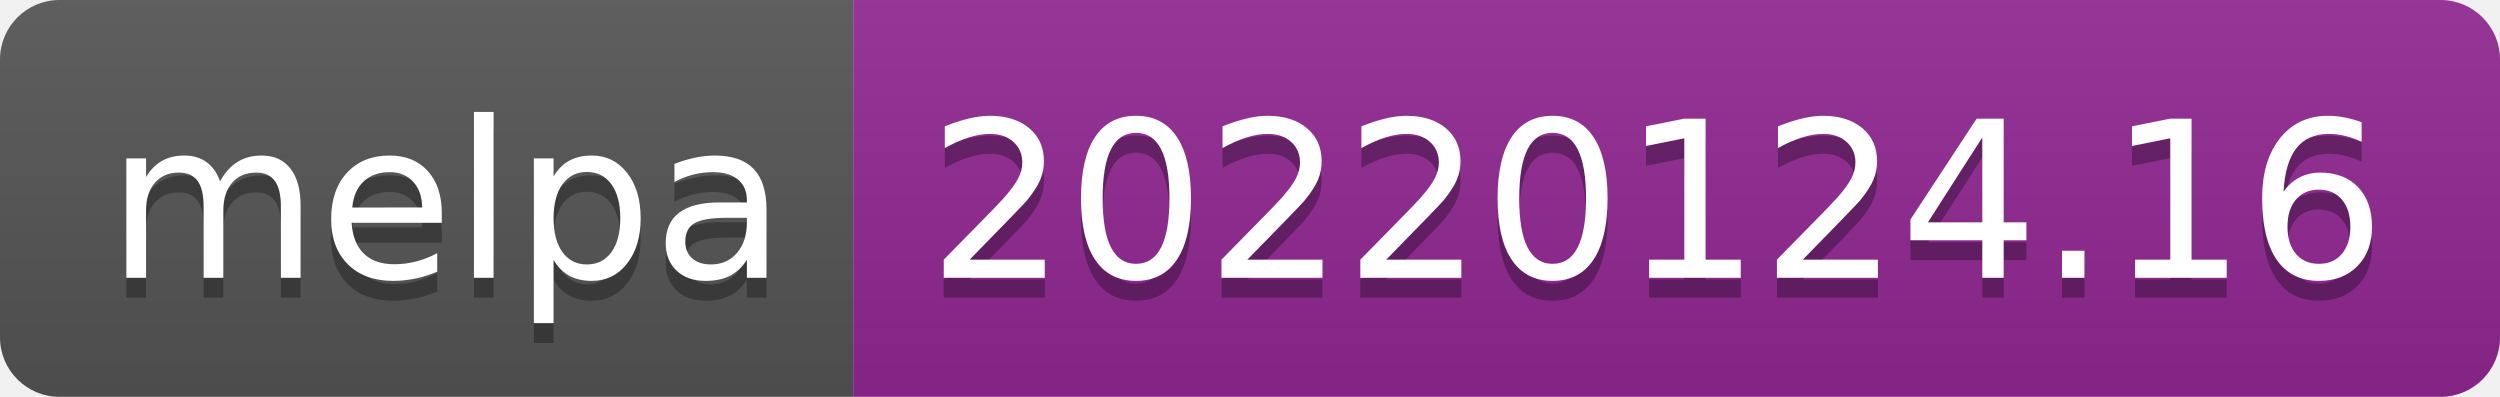
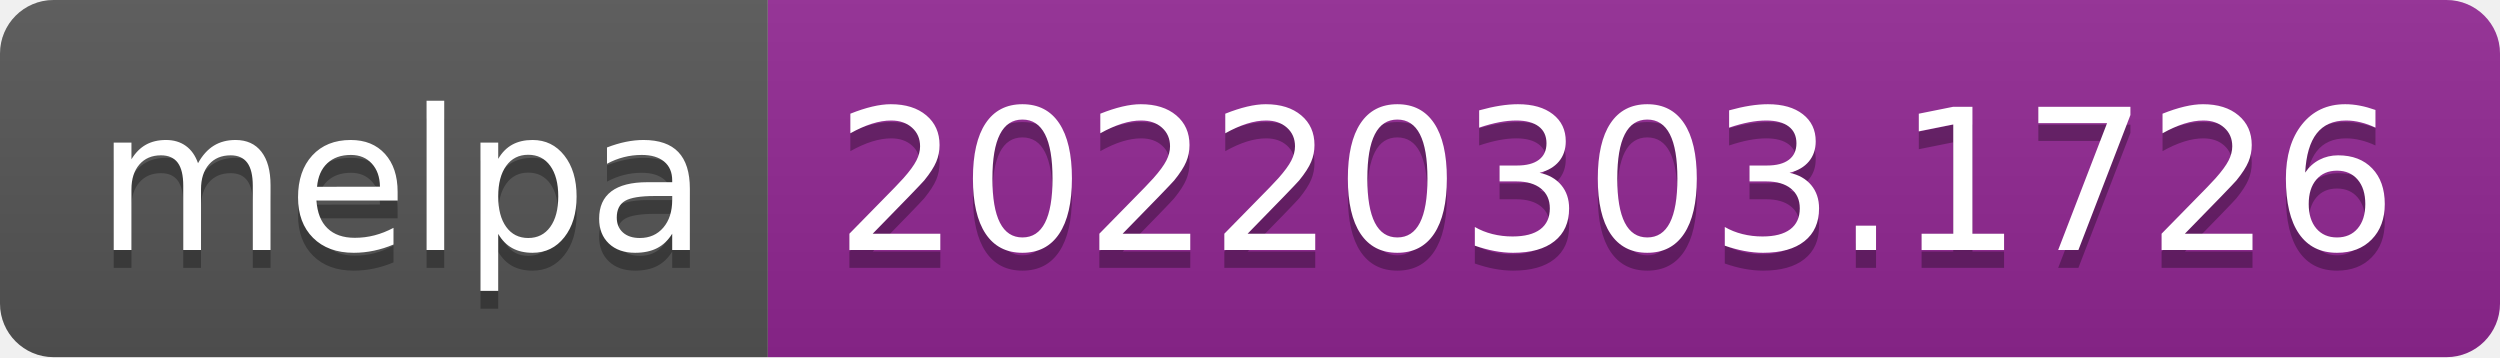
- <svg xmlns="http://www.w3.org/2000/svg" width="126" height="20" role="img" aria-label="melpa: 20220124.16">
+ <svg xmlns="http://www.w3.org/2000/svg" width="140" height="20" role="img" aria-label="melpa: 20220303.1726">
  <linearGradient id="s" x2="0" y2="100%">
    <stop offset="0" stop-color="#bbb" stop-opacity=".1" />
    <stop offset="1" stop-opacity=".1" />
  </linearGradient>
  <clipPath id="r">
-     <rect width="126" height="20" rx="3" fill="#fff" />
+     <rect width="140" height="20" rx="3" fill="#fff" />
  </clipPath>
  <g clip-path="url(#r)">
    <rect width="43" height="20" fill="#555" />
-     <rect x="43" width="83" height="20" fill="#922793" />
-     <rect width="126" height="20" fill="url(#s)" />
+     <rect x="43" width="97" height="20" fill="#922793" />
+     <rect width="140" height="20" fill="url(#s)" />
  </g>
  <g fill="#fff" text-anchor="middle" font-family="Verdana,Geneva,DejaVu Sans,sans-serif" text-rendering="geometricPrecision" font-size="110">
    <text aria-hidden="true" x="225" y="150" fill="#010101" fill-opacity=".3" transform="scale(.1)" textLength="330">melpa</text>
    <text x="225" y="140" transform="scale(.1)" fill="#fff" textLength="330">melpa</text>
-     <text aria-hidden="true" x="835" y="150" fill="#010101" fill-opacity=".3" transform="scale(.1)" textLength="730">20220124.16</text>
-     <text x="835" y="140" transform="scale(.1)" fill="#fff" textLength="730">20220124.16</text>
+     <text aria-hidden="true" x="905" y="150" fill="#010101" fill-opacity=".3" transform="scale(.1)" textLength="870">20220303.1726</text>
+     <text x="905" y="140" transform="scale(.1)" fill="#fff" textLength="870">20220303.1726</text>
  </g>
</svg>
